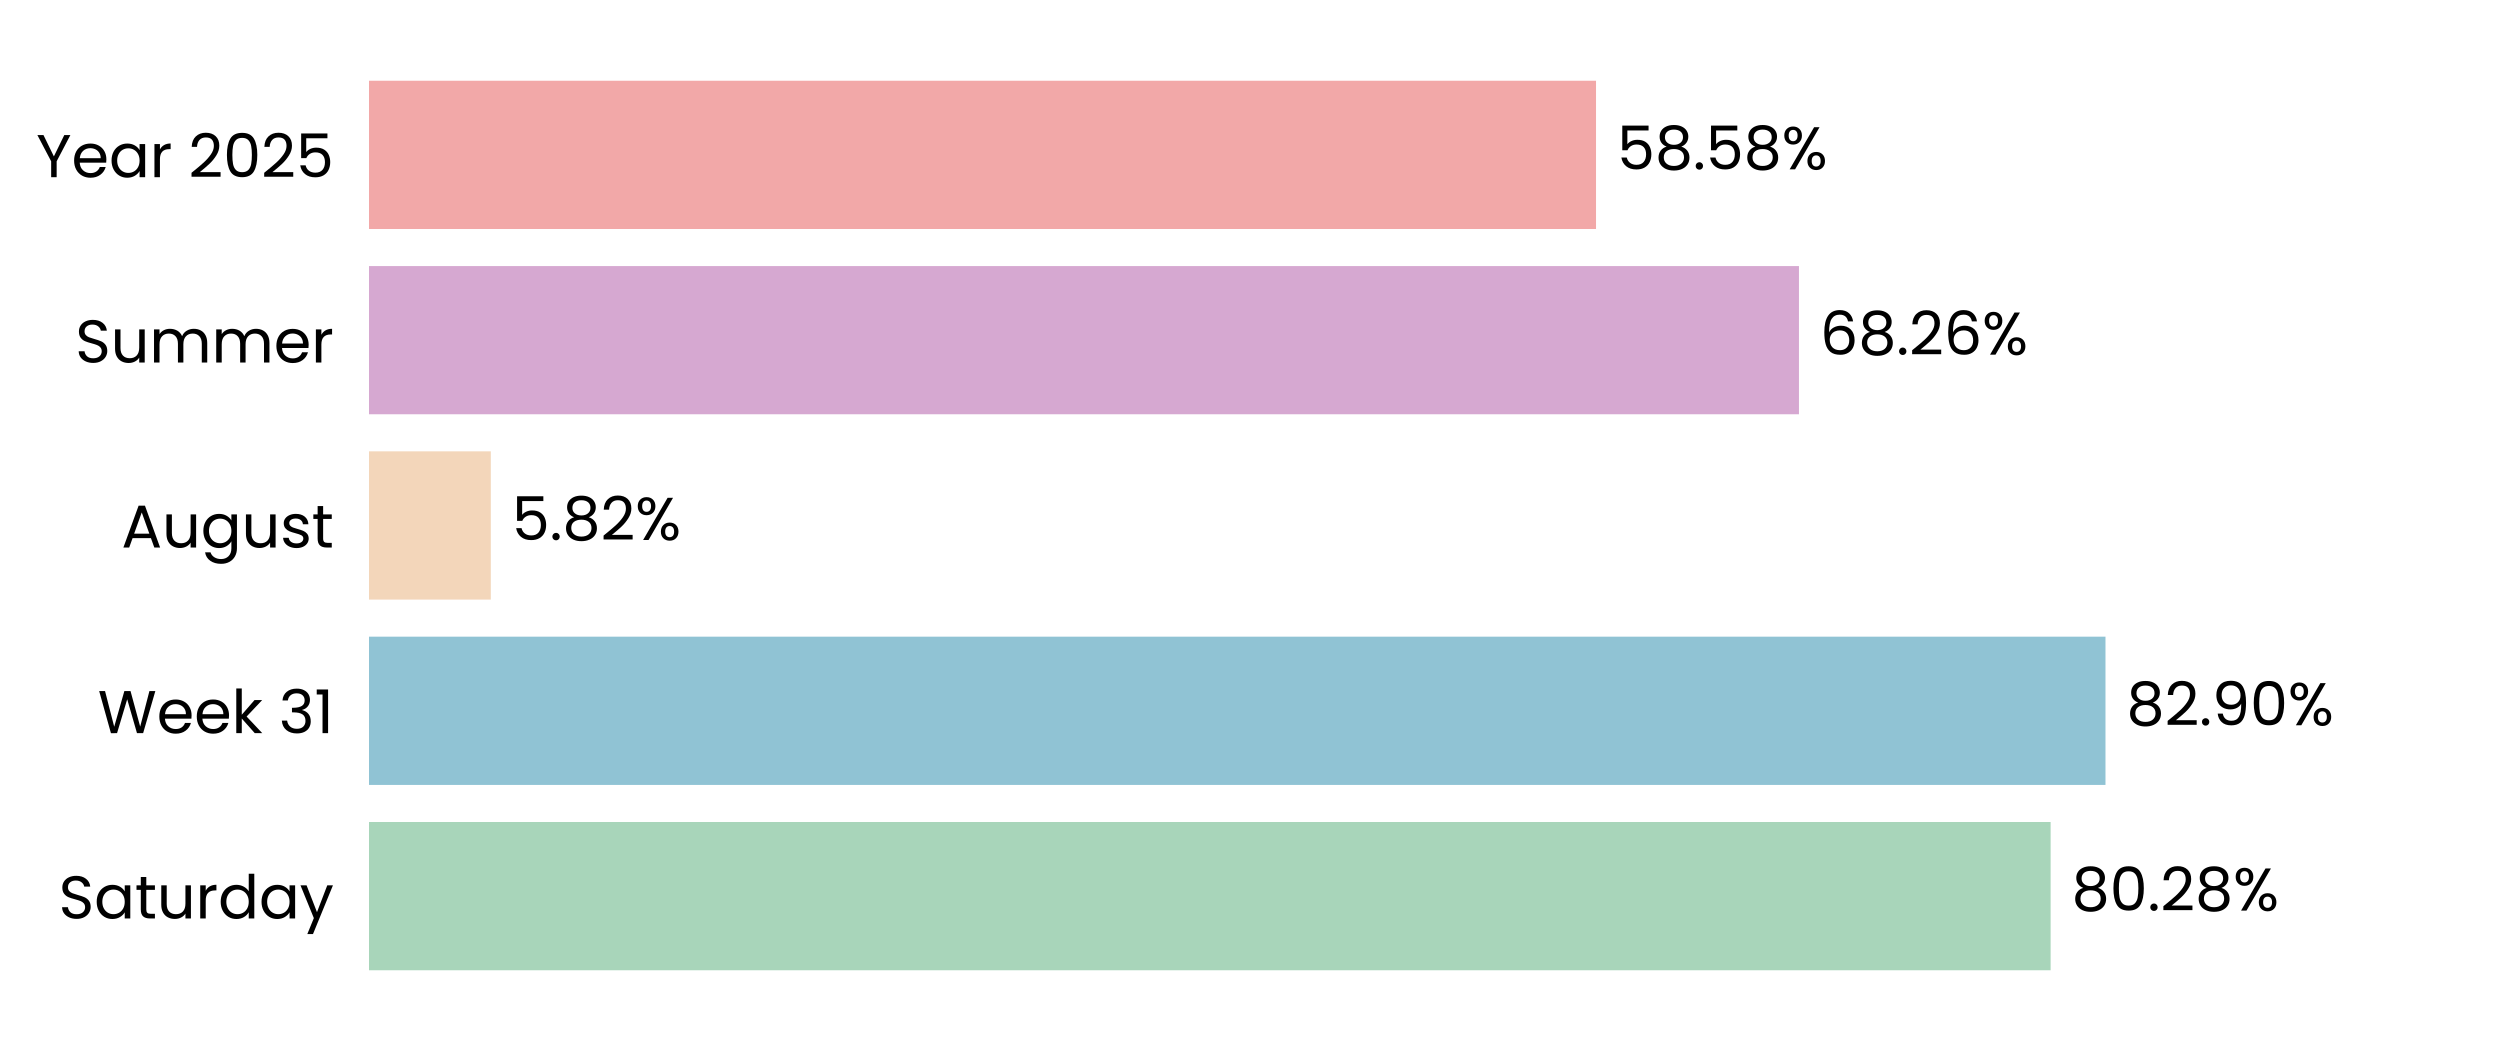
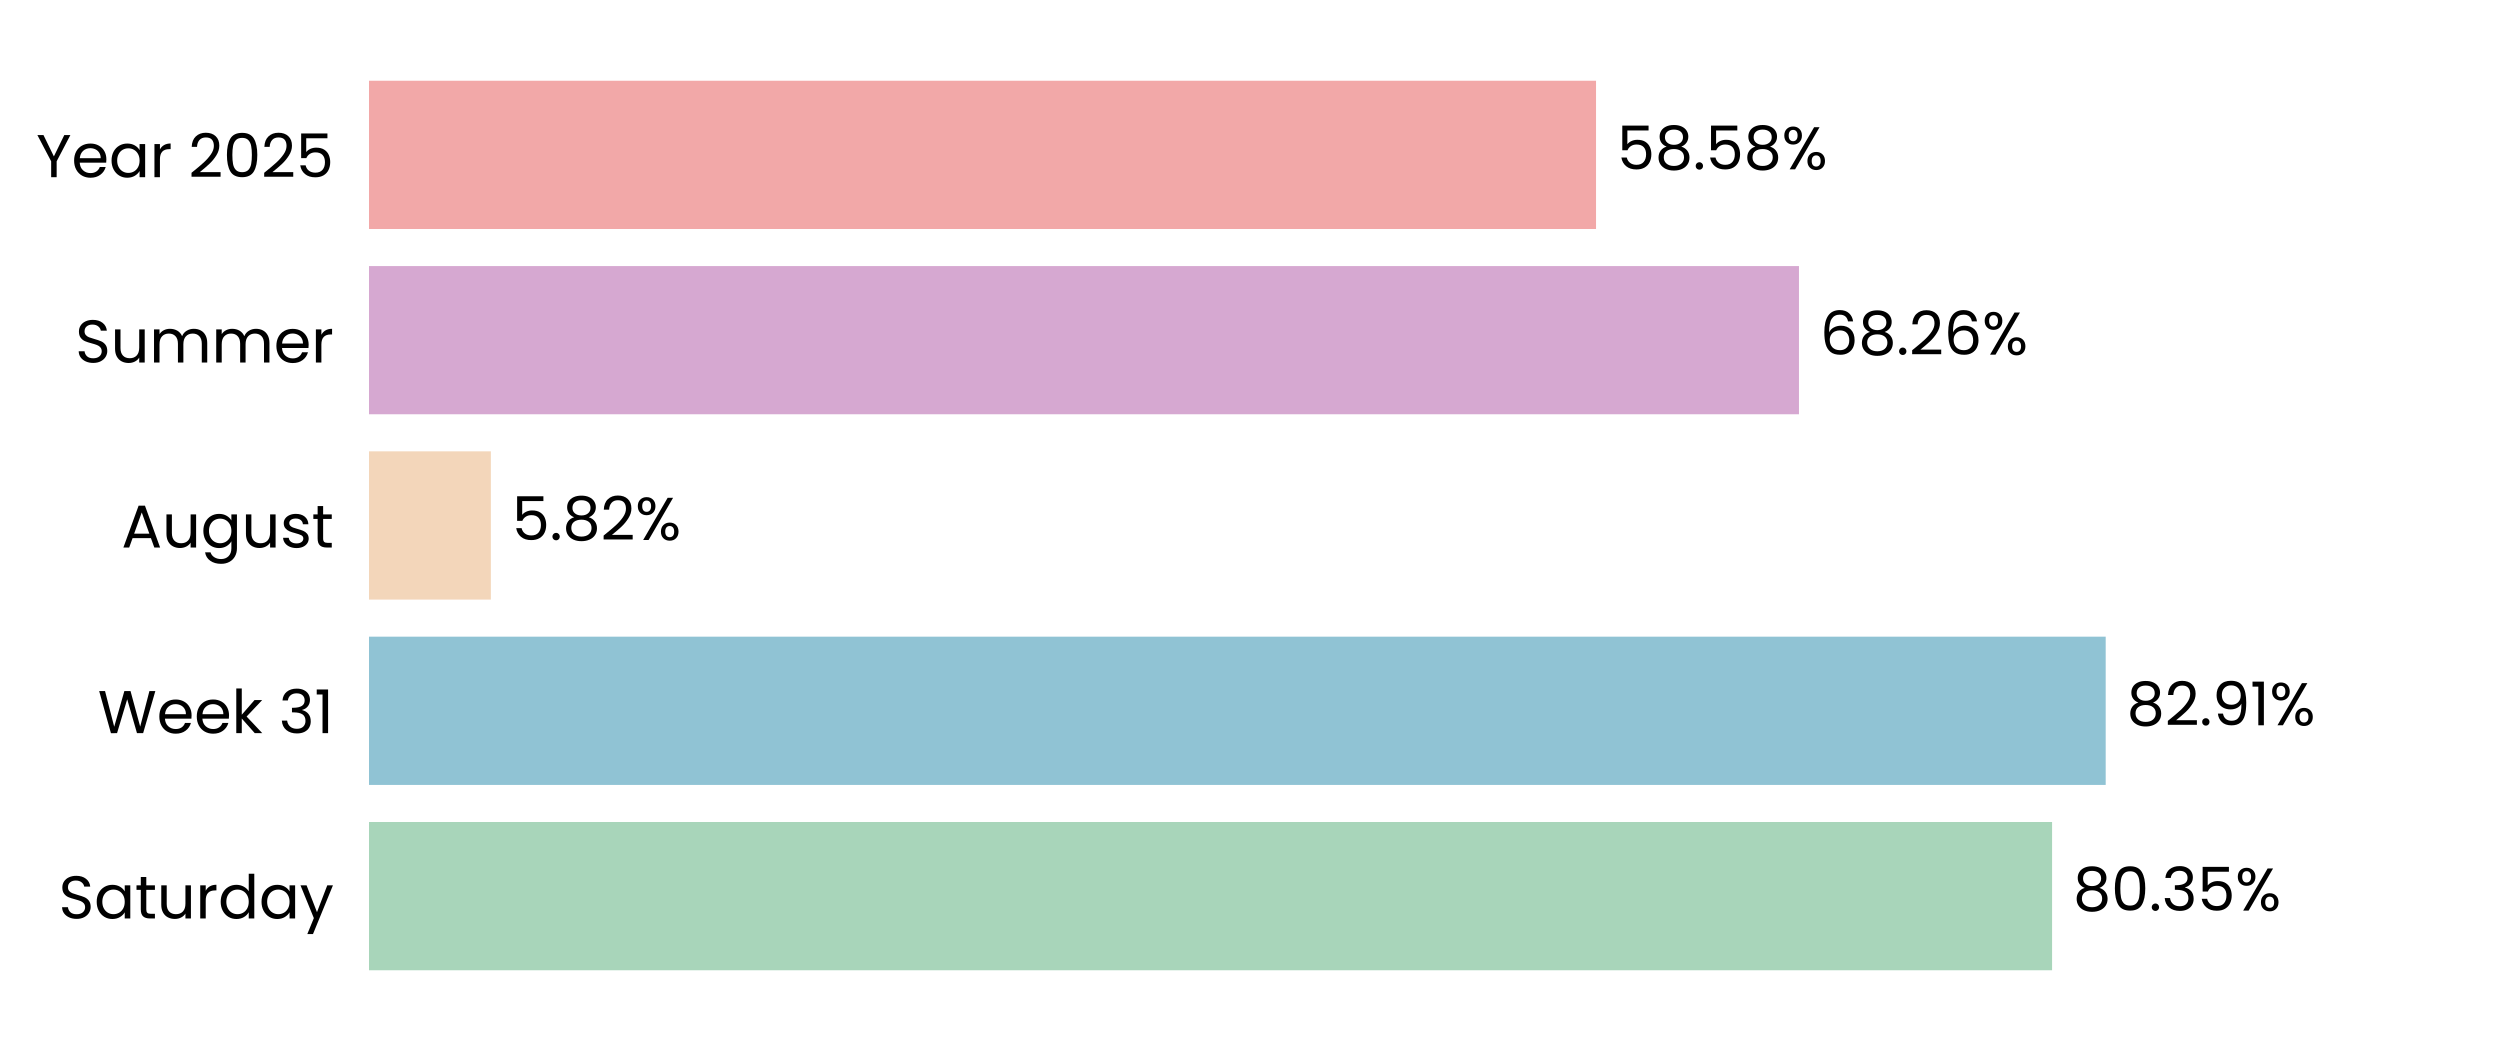
<svg xmlns="http://www.w3.org/2000/svg" xmlns:xlink="http://www.w3.org/1999/xlink" width="496.691pt" height="208.8pt" viewBox="0 0 496.691 208.8" version="1.1">
  <defs>
    <style type="text/css">*{stroke-linejoin: round; stroke-linecap: butt}</style>
  </defs>
  <g id="figure_1">
    <g id="patch_1">
      <path d="M 0 208.8  L 496.691 208.8  L 496.691 0  L 0 0  L 0 208.8  z " style="fill: none" />
    </g>
    <g id="axes_1">
      <g id="patch_2">
        <path d="M 73.311 201.6  L 489.491 201.6  L 489.491 7.2  L 73.311 7.2  L 73.311 201.6  z " style="fill: none" />
      </g>
      <g id="patch_3">
-         <path d="M 73.311 192.764  L 407.411 192.764  L 407.411 163.309  L 73.311 163.309  z " clip-path="url(#p2cd8cb677f)" style="fill: #a8d5ba" />
+         <path d="M 73.311 192.764  L 407.7 192.764  L 407.7 163.309  L 73.311 163.309  z " clip-path="url(#pcc004f68a2)" style="fill: #a8d5ba" />
      </g>
      <g id="patch_4">
-         <path d="M 73.311 155.945  L 418.311 155.945  L 418.311 126.491  L 73.311 126.491  z " clip-path="url(#p2cd8cb677f)" style="fill: #90c3d4" />
+         <path d="M 73.311 155.945  L 418.353 155.945  L 418.353 126.491  L 73.311 126.491  z " clip-path="url(#pcc004f68a2)" style="fill: #90c3d4" />
      </g>
      <g id="patch_5">
-         <path d="M 73.311 119.127  L 97.514 119.127  L 97.514 89.673  L 73.311 89.673  z " clip-path="url(#p2cd8cb677f)" style="fill: #f3d6ba" />
+         <path d="M 73.311 119.127  L 97.523 119.127  L 97.523 89.673  L 73.311 89.673  z " clip-path="url(#pcc004f68a2)" style="fill: #f3d6ba" />
      </g>
      <g id="patch_6">
-         <path d="M 73.311 82.309  L 357.412 82.309  L 357.412 52.855  L 73.311 52.855  z " clip-path="url(#p2cd8cb677f)" style="fill: #d6a8d1" />
+         <path d="M 73.311 82.309  L 357.415 82.309  L 357.415 52.855  L 73.311 52.855  z " clip-path="url(#pcc004f68a2)" style="fill: #d6a8d1" />
      </g>
      <g id="patch_7">
-         <path d="M 73.311 45.491  L 317.093 45.491  L 317.093 16.036  L 73.311 16.036  z " clip-path="url(#p2cd8cb677f)" style="fill: #f2a8a8" />
+         <path d="M 73.311 45.491  L 317.094 45.491  L 317.094 16.036  L 73.311 16.036  z " clip-path="url(#pcc004f68a2)" style="fill: #f2a8a8" />
      </g>
      <g id="matplotlib.axis_1">
        <g id="ytick_1">
          <g id="text_1">
            <g transform="translate(11.65312 182.4764) scale(0.12 -0.12)">
              <defs>
                <path id="Poppins-Regular-53" d="M 1907 -45  Q 1466 -45 1117 112  Q 768 269 569 547  Q 371 826 365 1190  L 986 1190  Q 1018 877 1245 662  Q 1472 448 1907 448  Q 2323 448 2563 656  Q 2803 864 2803 1190  Q 2803 1446 2662 1606  Q 2522 1766 2310 1849  Q 2099 1933 1741 2029  Q 1299 2144 1033 2259  Q 768 2374 579 2620  Q 390 2867 390 3283  Q 390 3648 576 3929  Q 762 4211 1098 4364  Q 1434 4518 1869 4518  Q 2496 4518 2896 4204  Q 3296 3891 3347 3373  L 2707 3373  Q 2675 3629 2438 3824  Q 2202 4019 1811 4019  Q 1446 4019 1216 3830  Q 986 3642 986 3302  Q 986 3059 1123 2905  Q 1261 2752 1462 2672  Q 1664 2592 2029 2490  Q 2470 2368 2739 2249  Q 3008 2131 3200 1884  Q 3392 1638 3392 1216  Q 3392 890 3219 602  Q 3046 314 2707 134  Q 2368 -45 1907 -45  z " transform="scale(0.015625)" />
                <path id="Poppins-Regular-61" d="M 275 1766  Q 275 2304 492 2710  Q 710 3117 1091 3341  Q 1472 3565 1939 3565  Q 2400 3565 2739 3366  Q 3078 3168 3245 2867  L 3245 3507  L 3834 3507  L 3834 0  L 3245 0  L 3245 653  Q 3072 346 2729 144  Q 2387 -58 1933 -58  Q 1466 -58 1088 172  Q 710 403 492 819  Q 275 1235 275 1766  z M 3245 1760  Q 3245 2157 3085 2451  Q 2925 2746 2653 2902  Q 2381 3059 2054 3059  Q 1728 3059 1459 2905  Q 1190 2752 1030 2457  Q 870 2163 870 1766  Q 870 1363 1030 1065  Q 1190 768 1459 611  Q 1728 454 2054 454  Q 2381 454 2653 611  Q 2925 768 3085 1065  Q 3245 1363 3245 1760  z " transform="scale(0.015625)" />
                <path id="Poppins-Regular-74" d="M 1203 3027  L 1203 960  Q 1203 704 1312 598  Q 1421 493 1690 493  L 2118 493  L 2118 0  L 1594 0  Q 1107 0 864 224  Q 621 448 621 960  L 621 3027  L 166 3027  L 166 3507  L 621 3507  L 621 4390  L 1203 4390  L 1203 3507  L 2118 3507  L 2118 3027  L 1203 3027  z " transform="scale(0.015625)" />
                <path id="Poppins-Regular-75" d="M 3603 3507  L 3603 0  L 3021 0  L 3021 518  Q 2854 250 2556 99  Q 2259 -51 1901 -51  Q 1491 -51 1164 118  Q 838 288 649 627  Q 461 966 461 1453  L 461 3507  L 1037 3507  L 1037 1530  Q 1037 1011 1299 732  Q 1562 454 2016 454  Q 2483 454 2752 742  Q 3021 1030 3021 1581  L 3021 3507  L 3603 3507  z " transform="scale(0.015625)" />
                <path id="Poppins-Regular-72" d="M 1075 2938  Q 1229 3238 1513 3404  Q 1798 3571 2208 3571  L 2208 2970  L 2054 2970  Q 1075 2970 1075 1907  L 1075 0  L 493 0  L 493 3507  L 1075 3507  L 1075 2938  z " transform="scale(0.015625)" />
                <path id="Poppins-Regular-64" d="M 275 1766  Q 275 2304 492 2710  Q 710 3117 1091 3341  Q 1472 3565 1946 3565  Q 2355 3565 2707 3376  Q 3059 3187 3245 2880  L 3245 4736  L 3834 4736  L 3834 0  L 3245 0  L 3245 659  Q 3072 346 2733 144  Q 2394 -58 1939 -58  Q 1472 -58 1091 172  Q 710 403 492 819  Q 275 1235 275 1766  z M 3245 1760  Q 3245 2157 3085 2451  Q 2925 2746 2653 2902  Q 2381 3059 2054 3059  Q 1728 3059 1459 2905  Q 1190 2752 1030 2457  Q 870 2163 870 1766  Q 870 1363 1030 1065  Q 1190 768 1459 611  Q 1728 454 2054 454  Q 2381 454 2653 611  Q 2925 768 3085 1065  Q 3245 1363 3245 1760  z " transform="scale(0.015625)" />
                <path id="Poppins-Regular-79" d="M 3514 3507  L 1402 -1651  L 800 -1651  L 1491 38  L 77 3507  L 723 3507  L 1824 666  L 2912 3507  L 3514 3507  z " transform="scale(0.015625)" />
              </defs>
              <use xlink:href="#Poppins-Regular-53" />
              <use xlink:href="#Poppins-Regular-61" transform="translate(58.7 0)" />
              <use xlink:href="#Poppins-Regular-74" transform="translate(126.3 0)" />
              <use xlink:href="#Poppins-Regular-75" transform="translate(162.7 0)" />
              <use xlink:href="#Poppins-Regular-72" transform="translate(226.7 0)" />
              <use xlink:href="#Poppins-Regular-64" transform="translate(264 0)" />
              <use xlink:href="#Poppins-Regular-61" transform="translate(331.5999 0)" />
              <use xlink:href="#Poppins-Regular-79" transform="translate(399.1999 0)" />
            </g>
          </g>
        </g>
        <g id="ytick_2">
          <g id="text_2">
            <g transform="translate(19.42687 145.6582) scale(0.12 -0.12)">
              <defs>
                <path id="Poppins-Regular-57" d="M 6099 4461  L 4806 0  L 4154 0  L 3117 3590  L 2042 0  L 1395 -6  L 147 4461  L 768 4461  L 1741 678  L 2816 4461  L 3469 4461  L 4493 691  L 5472 4461  L 6099 4461  z " transform="scale(0.015625)" />
                <path id="Poppins-Regular-65" d="M 3693 1888  Q 3693 1722 3674 1536  L 870 1536  Q 902 1018 1225 726  Q 1549 435 2010 435  Q 2387 435 2640 611  Q 2893 787 2995 1082  L 3622 1082  Q 3482 576 3059 259  Q 2637 -58 2010 -58  Q 1510 -58 1116 166  Q 723 390 499 803  Q 275 1216 275 1760  Q 275 2304 492 2713  Q 710 3123 1104 3344  Q 1498 3565 2010 3565  Q 2509 3565 2893 3347  Q 3277 3130 3485 2749  Q 3693 2368 3693 1888  z M 3091 2010  Q 3091 2342 2944 2582  Q 2797 2822 2544 2947  Q 2291 3072 1984 3072  Q 1542 3072 1232 2790  Q 922 2509 877 2010  L 3091 2010  z " transform="scale(0.015625)" />
                <path id="Poppins-Regular-6b" d="M 2451 0  L 1075 1549  L 1075 0  L 493 0  L 493 4736  L 1075 4736  L 1075 1952  L 2426 3507  L 3238 3507  L 1587 1760  L 3245 0  L 2451 0  z " transform="scale(0.015625)" />
                <path id="Poppins-Regular-20" transform="scale(0.015625)" />
                <path id="Poppins-Regular-33" d="M 384 3462  Q 429 4051 838 4384  Q 1248 4717 1901 4717  Q 2336 4717 2653 4560  Q 2970 4403 3133 4134  Q 3296 3866 3296 3526  Q 3296 3130 3069 2842  Q 2842 2554 2477 2470  L 2477 2438  Q 2893 2336 3136 2035  Q 3379 1734 3379 1248  Q 3379 883 3212 592  Q 3046 301 2713 134  Q 2381 -32 1914 -32  Q 1235 -32 800 323  Q 365 678 314 1331  L 877 1331  Q 922 947 1190 704  Q 1459 461 1907 461  Q 2355 461 2588 694  Q 2822 928 2822 1299  Q 2822 1779 2502 1990  Q 2182 2202 1536 2202  L 1389 2202  L 1389 2688  L 1542 2688  Q 2131 2694 2432 2883  Q 2733 3072 2733 3469  Q 2733 3808 2512 4013  Q 2291 4218 1882 4218  Q 1485 4218 1241 4013  Q 998 3808 954 3462  L 384 3462  z " transform="scale(0.015625)" />
                <path id="Poppins-Regular-31" d="M 243 4096  L 243 4627  L 1446 4627  L 1446 0  L 858 0  L 858 4096  L 243 4096  z " transform="scale(0.015625)" />
              </defs>
              <use xlink:href="#Poppins-Regular-57" />
              <use xlink:href="#Poppins-Regular-65" transform="translate(97.59999 0)" />
              <use xlink:href="#Poppins-Regular-65" transform="translate(159.6 0)" />
              <use xlink:href="#Poppins-Regular-6b" transform="translate(221.6 0)" />
              <use xlink:href="#Poppins-Regular-20" transform="translate(273.0999 0)" />
              <use xlink:href="#Poppins-Regular-33" transform="translate(299.7999 0)" />
              <use xlink:href="#Poppins-Regular-31" transform="translate(358.6999 0)" />
            </g>
          </g>
        </g>
        <g id="ytick_3">
          <g id="text_3">
            <g transform="translate(24.11812 108.78) scale(0.12 -0.12)">
              <defs>
                <path id="Poppins-Regular-41" d="M 3130 992  L 1184 992  L 826 0  L 211 0  L 1824 4435  L 2496 4435  L 4102 0  L 3488 0  L 3130 992  z M 2963 1466  L 2157 3718  L 1350 1466  L 2963 1466  z " transform="scale(0.015625)" />
                <path id="Poppins-Regular-67" d="M 1939 3565  Q 2394 3565 2736 3366  Q 3078 3168 3245 2867  L 3245 3507  L 3834 3507  L 3834 -77  Q 3834 -557 3629 -931  Q 3424 -1306 3043 -1517  Q 2662 -1728 2157 -1728  Q 1466 -1728 1005 -1401  Q 544 -1075 461 -512  L 1037 -512  Q 1133 -832 1433 -1027  Q 1734 -1222 2157 -1222  Q 2637 -1222 2941 -921  Q 3245 -621 3245 -77  L 3245 659  Q 3072 352 2733 147  Q 2394 -58 1939 -58  Q 1472 -58 1091 172  Q 710 403 492 819  Q 275 1235 275 1766  Q 275 2304 492 2710  Q 710 3117 1091 3341  Q 1472 3565 1939 3565  z M 3245 1760  Q 3245 2157 3085 2451  Q 2925 2746 2653 2902  Q 2381 3059 2054 3059  Q 1728 3059 1459 2905  Q 1190 2752 1030 2457  Q 870 2163 870 1766  Q 870 1363 1030 1065  Q 1190 768 1459 611  Q 1728 454 2054 454  Q 2381 454 2653 611  Q 2925 768 3085 1065  Q 3245 1363 3245 1760  z " transform="scale(0.015625)" />
                <path id="Poppins-Regular-73" d="M 1734 -58  Q 1331 -58 1011 80  Q 691 218 505 464  Q 320 710 301 1030  L 902 1030  Q 928 768 1149 601  Q 1370 435 1728 435  Q 2061 435 2253 582  Q 2445 730 2445 954  Q 2445 1184 2240 1296  Q 2035 1408 1606 1517  Q 1216 1619 969 1724  Q 723 1830 547 2038  Q 371 2246 371 2586  Q 371 2854 531 3078  Q 691 3302 985 3433  Q 1280 3565 1658 3565  Q 2240 3565 2598 3270  Q 2957 2976 2982 2464  L 2400 2464  Q 2381 2739 2179 2905  Q 1978 3072 1638 3072  Q 1325 3072 1139 2937  Q 954 2803 954 2586  Q 954 2413 1066 2301  Q 1178 2189 1347 2121  Q 1517 2054 1818 1971  Q 2195 1869 2432 1769  Q 2669 1670 2838 1472  Q 3008 1274 3014 954  Q 3014 666 2854 435  Q 2694 205 2403 73  Q 2112 -58 1734 -58  z " transform="scale(0.015625)" />
              </defs>
              <use xlink:href="#Poppins-Regular-41" />
              <use xlink:href="#Poppins-Regular-75" transform="translate(67.39999 0)" />
              <use xlink:href="#Poppins-Regular-67" transform="translate(131.4 0)" />
              <use xlink:href="#Poppins-Regular-75" transform="translate(199 0)" />
              <use xlink:href="#Poppins-Regular-73" transform="translate(263 0)" />
              <use xlink:href="#Poppins-Regular-74" transform="translate(315.2 0)" />
            </g>
          </g>
        </g>
        <g id="ytick_4">
          <g id="text_4">
            <g transform="translate(14.95125 72.02182) scale(0.12 -0.12)">
              <defs>
                <path id="Poppins-Regular-6d" d="M 4710 3571  Q 5120 3571 5440 3401  Q 5760 3232 5945 2893  Q 6131 2554 6131 2067  L 6131 0  L 5555 0  L 5555 1984  Q 5555 2509 5296 2787  Q 5037 3066 4595 3066  Q 4141 3066 3872 2774  Q 3603 2483 3603 1933  L 3603 0  L 3027 0  L 3027 1984  Q 3027 2509 2768 2787  Q 2509 3066 2067 3066  Q 1613 3066 1344 2774  Q 1075 2483 1075 1933  L 1075 0  L 493 0  L 493 3507  L 1075 3507  L 1075 3002  Q 1248 3277 1539 3424  Q 1830 3571 2182 3571  Q 2624 3571 2963 3372  Q 3302 3174 3469 2790  Q 3616 3162 3955 3366  Q 4294 3571 4710 3571  z " transform="scale(0.015625)" />
              </defs>
              <use xlink:href="#Poppins-Regular-53" />
              <use xlink:href="#Poppins-Regular-75" transform="translate(58.7 0)" />
              <use xlink:href="#Poppins-Regular-6d" transform="translate(122.7 0)" />
              <use xlink:href="#Poppins-Regular-6d" transform="translate(225.7 0)" />
              <use xlink:href="#Poppins-Regular-65" transform="translate(328.7 0)" />
              <use xlink:href="#Poppins-Regular-72" transform="translate(390.6999 0)" />
            </g>
          </g>
        </g>
        <g id="ytick_5">
          <g id="text_5">
            <g transform="translate(7.2 35.20364) scale(0.12 -0.12)">
              <defs>
                <path id="Poppins-Regular-59" d="M 3616 4461  L 2163 1683  L 2163 0  L 1581 0  L 1581 1683  L 122 4461  L 768 4461  L 1869 2202  L 2970 4461  L 3616 4461  z " transform="scale(0.015625)" />
                <path id="Poppins-Regular-32" d="M 326 467  Q 1139 1120 1600 1539  Q 2061 1958 2377 2416  Q 2694 2874 2694 3315  Q 2694 3731 2492 3971  Q 2291 4211 1843 4211  Q 1408 4211 1168 3939  Q 928 3667 909 3213  L 346 3213  Q 371 3930 780 4320  Q 1190 4710 1837 4710  Q 2496 4710 2883 4345  Q 3270 3981 3270 3341  Q 3270 2810 2953 2307  Q 2637 1805 2233 1424  Q 1830 1043 1203 538  L 3405 538  L 3405 51  L 326 51  L 326 467  z " transform="scale(0.015625)" />
                <path id="Poppins-Regular-30" d="M 397 2362  Q 397 3462 755 4080  Q 1114 4698 2010 4698  Q 2899 4698 3257 4080  Q 3616 3462 3616 2362  Q 3616 1242 3257 621  Q 2899 0 2010 0  Q 1114 0 755 621  Q 397 1242 397 2362  z M 3040 2362  Q 3040 2918 2966 3305  Q 2893 3693 2665 3929  Q 2438 4166 2010 4166  Q 1574 4166 1347 3929  Q 1120 3693 1046 3305  Q 973 2918 973 2362  Q 973 1786 1046 1395  Q 1120 1005 1347 768  Q 1574 531 2010 531  Q 2438 531 2665 768  Q 2893 1005 2966 1395  Q 3040 1786 3040 2362  z " transform="scale(0.015625)" />
                <path id="Poppins-Regular-35" d="M 3347 4122  L 1101 4122  L 1101 2662  Q 1248 2867 1536 2998  Q 1824 3130 2157 3130  Q 2688 3130 3021 2909  Q 3354 2688 3498 2339  Q 3642 1990 3642 1600  Q 3642 1139 3469 774  Q 3296 410 2941 198  Q 2586 -13 2061 -13  Q 1389 -13 973 332  Q 557 678 467 1254  L 1037 1254  Q 1120 890 1389 685  Q 1658 480 2067 480  Q 2573 480 2829 784  Q 3085 1088 3085 1587  Q 3085 2086 2829 2358  Q 2573 2630 2074 2630  Q 1734 2630 1481 2467  Q 1229 2304 1114 2022  L 563 2022  L 563 4634  L 3347 4634  L 3347 4122  z " transform="scale(0.015625)" />
              </defs>
              <use xlink:href="#Poppins-Regular-59" />
              <use xlink:href="#Poppins-Regular-65" transform="translate(58.39999 0)" />
              <use xlink:href="#Poppins-Regular-61" transform="translate(120.4 0)" />
              <use xlink:href="#Poppins-Regular-72" transform="translate(188 0)" />
              <use xlink:href="#Poppins-Regular-20" transform="translate(225.3 0)" />
              <use xlink:href="#Poppins-Regular-32" transform="translate(252 0)" />
              <use xlink:href="#Poppins-Regular-30" transform="translate(309.4999 0)" />
              <use xlink:href="#Poppins-Regular-32" transform="translate(372.2999 0)" />
              <use xlink:href="#Poppins-Regular-35" transform="translate(429.7999 0)" />
            </g>
          </g>
        </g>
      </g>
      <g id="text_6">
-         <g transform="translate(411.5731 180.9164) scale(0.12 -0.12)">
+         <g transform="translate(411.8621 180.9164) scale(0.12 -0.12)">
          <defs>
            <path id="Poppins-Regular-38" d="M 1242 2406  Q 883 2547 691 2816  Q 499 3085 499 3469  Q 499 3814 672 4092  Q 845 4371 1187 4534  Q 1530 4698 2016 4698  Q 2502 4698 2844 4534  Q 3187 4371 3363 4092  Q 3539 3814 3539 3469  Q 3539 3098 3340 2819  Q 3142 2541 2797 2406  Q 3194 2285 3427 1981  Q 3661 1677 3661 1248  Q 3661 832 3456 521  Q 3251 211 2876 41  Q 2502 -128 2016 -128  Q 1530 -128 1162 41  Q 794 211 589 521  Q 384 832 384 1248  Q 384 1677 614 1984  Q 845 2291 1242 2406  z M 2976 3398  Q 2976 3789 2720 4000  Q 2464 4211 2016 4211  Q 1574 4211 1318 4000  Q 1062 3789 1062 3392  Q 1062 3034 1328 2816  Q 1594 2598 2016 2598  Q 2445 2598 2710 2819  Q 2976 3040 2976 3398  z M 2016 2150  Q 1542 2150 1241 1929  Q 941 1709 941 1267  Q 941 858 1232 608  Q 1523 358 2016 358  Q 2509 358 2797 608  Q 3085 858 3085 1267  Q 3085 1696 2790 1923  Q 2496 2150 2016 2150  z " transform="scale(0.015625)" />
            <path id="Poppins-Regular-2e" d="M 678 -38  Q 512 -38 397 77  Q 282 192 282 358  Q 282 525 397 640  Q 512 755 678 755  Q 838 755 950 640  Q 1062 525 1062 358  Q 1062 192 950 77  Q 838 -38 678 -38  z " transform="scale(0.015625)" />
            <path id="Poppins-Regular-25" d="M 269 3584  Q 269 4019 531 4278  Q 794 4538 1203 4538  Q 1613 4538 1875 4278  Q 2138 4019 2138 3584  Q 2138 3142 1875 2883  Q 1613 2624 1203 2624  Q 794 2624 531 2883  Q 269 3142 269 3584  z M 4006 4467  L 1414 0  L 838 0  L 3430 4467  L 4006 4467  z M 1203 4179  Q 986 4179 861 4028  Q 736 3878 736 3584  Q 736 3290 861 3136  Q 986 2982 1203 2982  Q 1421 2982 1549 3139  Q 1677 3296 1677 3584  Q 1677 3878 1549 4028  Q 1421 4179 1203 4179  z M 2720 883  Q 2720 1325 2982 1584  Q 3245 1843 3654 1843  Q 4064 1843 4323 1584  Q 4582 1325 4582 883  Q 4582 448 4323 185  Q 4064 -77 3654 -77  Q 3245 -77 2982 182  Q 2720 442 2720 883  z M 3648 1478  Q 3430 1478 3302 1328  Q 3174 1178 3174 883  Q 3174 595 3302 444  Q 3430 294 3648 294  Q 3866 294 3994 444  Q 4122 595 4122 883  Q 4122 1178 3994 1328  Q 3866 1478 3648 1478  z " transform="scale(0.015625)" />
          </defs>
          <use xlink:href="#Poppins-Regular-38" />
          <use xlink:href="#Poppins-Regular-30" transform="translate(63.09999 0)" />
          <use xlink:href="#Poppins-Regular-2e" transform="translate(125.9 0)" />
-           <use xlink:href="#Poppins-Regular-32" transform="translate(146.9 0)" />
-           <use xlink:href="#Poppins-Regular-38" transform="translate(204.3999 0)" />
-           <use xlink:href="#Poppins-Regular-25" transform="translate(267.4999 0)" />
+           <use xlink:href="#Poppins-Regular-33" transform="translate(146.9 0)" />
+           <use xlink:href="#Poppins-Regular-35" transform="translate(205.8 0)" />
+           <use xlink:href="#Poppins-Regular-25" transform="translate(268.5999 0)" />
        </g>
      </g>
      <g id="text_7">
-         <g transform="translate(422.4731 144.0982) scale(0.12 -0.12)">
+         <g transform="translate(422.5143 144.0982) scale(0.12 -0.12)">
          <defs>
            <path id="Poppins-Regular-39" d="M 1146 1242  Q 1210 877 1443 678  Q 1677 480 2074 480  Q 2605 480 2857 896  Q 3110 1312 3098 2298  Q 2963 2010 2649 1846  Q 2336 1683 1952 1683  Q 1523 1683 1187 1859  Q 851 2035 659 2374  Q 467 2714 467 3194  Q 467 3878 864 4297  Q 1261 4717 1990 4717  Q 2886 4717 3248 4134  Q 3610 3552 3610 2400  Q 3610 1594 3466 1069  Q 3322 544 2979 269  Q 2637 -6 2042 -6  Q 1389 -6 1024 346  Q 659 698 608 1242  L 1146 1242  z M 2048 2176  Q 2477 2176 2752 2441  Q 3027 2707 3027 3162  Q 3027 3642 2758 3936  Q 2490 4230 2003 4230  Q 1555 4230 1289 3948  Q 1024 3667 1024 3206  Q 1024 2739 1286 2457  Q 1549 2176 2048 2176  z " transform="scale(0.015625)" />
          </defs>
          <use xlink:href="#Poppins-Regular-38" />
          <use xlink:href="#Poppins-Regular-32" transform="translate(63.09999 0)" />
          <use xlink:href="#Poppins-Regular-2e" transform="translate(120.6 0)" />
          <use xlink:href="#Poppins-Regular-39" transform="translate(141.6 0)" />
-           <use xlink:href="#Poppins-Regular-30" transform="translate(204.5999 0)" />
-           <use xlink:href="#Poppins-Regular-25" transform="translate(267.3999 0)" />
+           <use xlink:href="#Poppins-Regular-31" transform="translate(204.5999 0)" />
+           <use xlink:href="#Poppins-Regular-25" transform="translate(236.5999 0)" />
        </g>
      </g>
      <g id="text_8">
-         <g transform="translate(101.6756 107.28) scale(0.12 -0.12)">
+         <g transform="translate(101.685 107.28) scale(0.12 -0.12)">
          <use xlink:href="#Poppins-Regular-35" />
          <use xlink:href="#Poppins-Regular-2e" transform="translate(62.79999 0)" />
          <use xlink:href="#Poppins-Regular-38" transform="translate(83.79997 0)" />
          <use xlink:href="#Poppins-Regular-32" transform="translate(146.9 0)" />
          <use xlink:href="#Poppins-Regular-25" transform="translate(204.3999 0)" />
        </g>
      </g>
      <g id="text_9">
-         <g transform="translate(361.5737 70.46182) scale(0.12 -0.12)">
+         <g transform="translate(361.5768 70.46182) scale(0.12 -0.12)">
          <defs>
            <path id="Poppins-Regular-36" d="M 2976 3526  Q 2835 4237 2099 4237  Q 1530 4237 1248 3798  Q 966 3360 973 2355  Q 1120 2688 1462 2877  Q 1805 3066 2227 3066  Q 2886 3066 3280 2656  Q 3674 2246 3674 1523  Q 3674 1088 3504 742  Q 3334 397 2992 192  Q 2650 -13 2163 -13  Q 1504 -13 1133 281  Q 762 576 614 1094  Q 467 1613 467 2374  Q 467 4723 2106 4723  Q 2733 4723 3091 4384  Q 3450 4045 3514 3526  L 2976 3526  z M 2106 2573  Q 1830 2573 1587 2461  Q 1344 2349 1193 2121  Q 1043 1894 1043 1568  Q 1043 1082 1324 778  Q 1606 474 2131 474  Q 2579 474 2844 752  Q 3110 1030 3110 1504  Q 3110 2003 2854 2288  Q 2598 2573 2106 2573  z " transform="scale(0.015625)" />
          </defs>
          <use xlink:href="#Poppins-Regular-36" />
          <use xlink:href="#Poppins-Regular-38" transform="translate(63.49999 0)" />
          <use xlink:href="#Poppins-Regular-2e" transform="translate(126.6 0)" />
          <use xlink:href="#Poppins-Regular-32" transform="translate(147.6 0)" />
          <use xlink:href="#Poppins-Regular-36" transform="translate(205.0999 0)" />
          <use xlink:href="#Poppins-Regular-25" transform="translate(268.5999 0)" />
        </g>
      </g>
      <g id="text_10">
-         <g transform="translate(321.2551 33.64364) scale(0.12 -0.12)">
+         <g transform="translate(321.2559 33.64364) scale(0.12 -0.12)">
          <use xlink:href="#Poppins-Regular-35" />
          <use xlink:href="#Poppins-Regular-38" transform="translate(62.79999 0)" />
          <use xlink:href="#Poppins-Regular-2e" transform="translate(125.9 0)" />
          <use xlink:href="#Poppins-Regular-35" transform="translate(146.9 0)" />
          <use xlink:href="#Poppins-Regular-38" transform="translate(209.7 0)" />
          <use xlink:href="#Poppins-Regular-25" transform="translate(272.7999 0)" />
        </g>
      </g>
    </g>
  </g>
  <defs>
-     <clipPath id="p2cd8cb677f">
+     <clipPath id="pcc004f68a2">
      <rect x="73.311" y="7.2" width="416.18" height="194.4" />
    </clipPath>
  </defs>
</svg>
